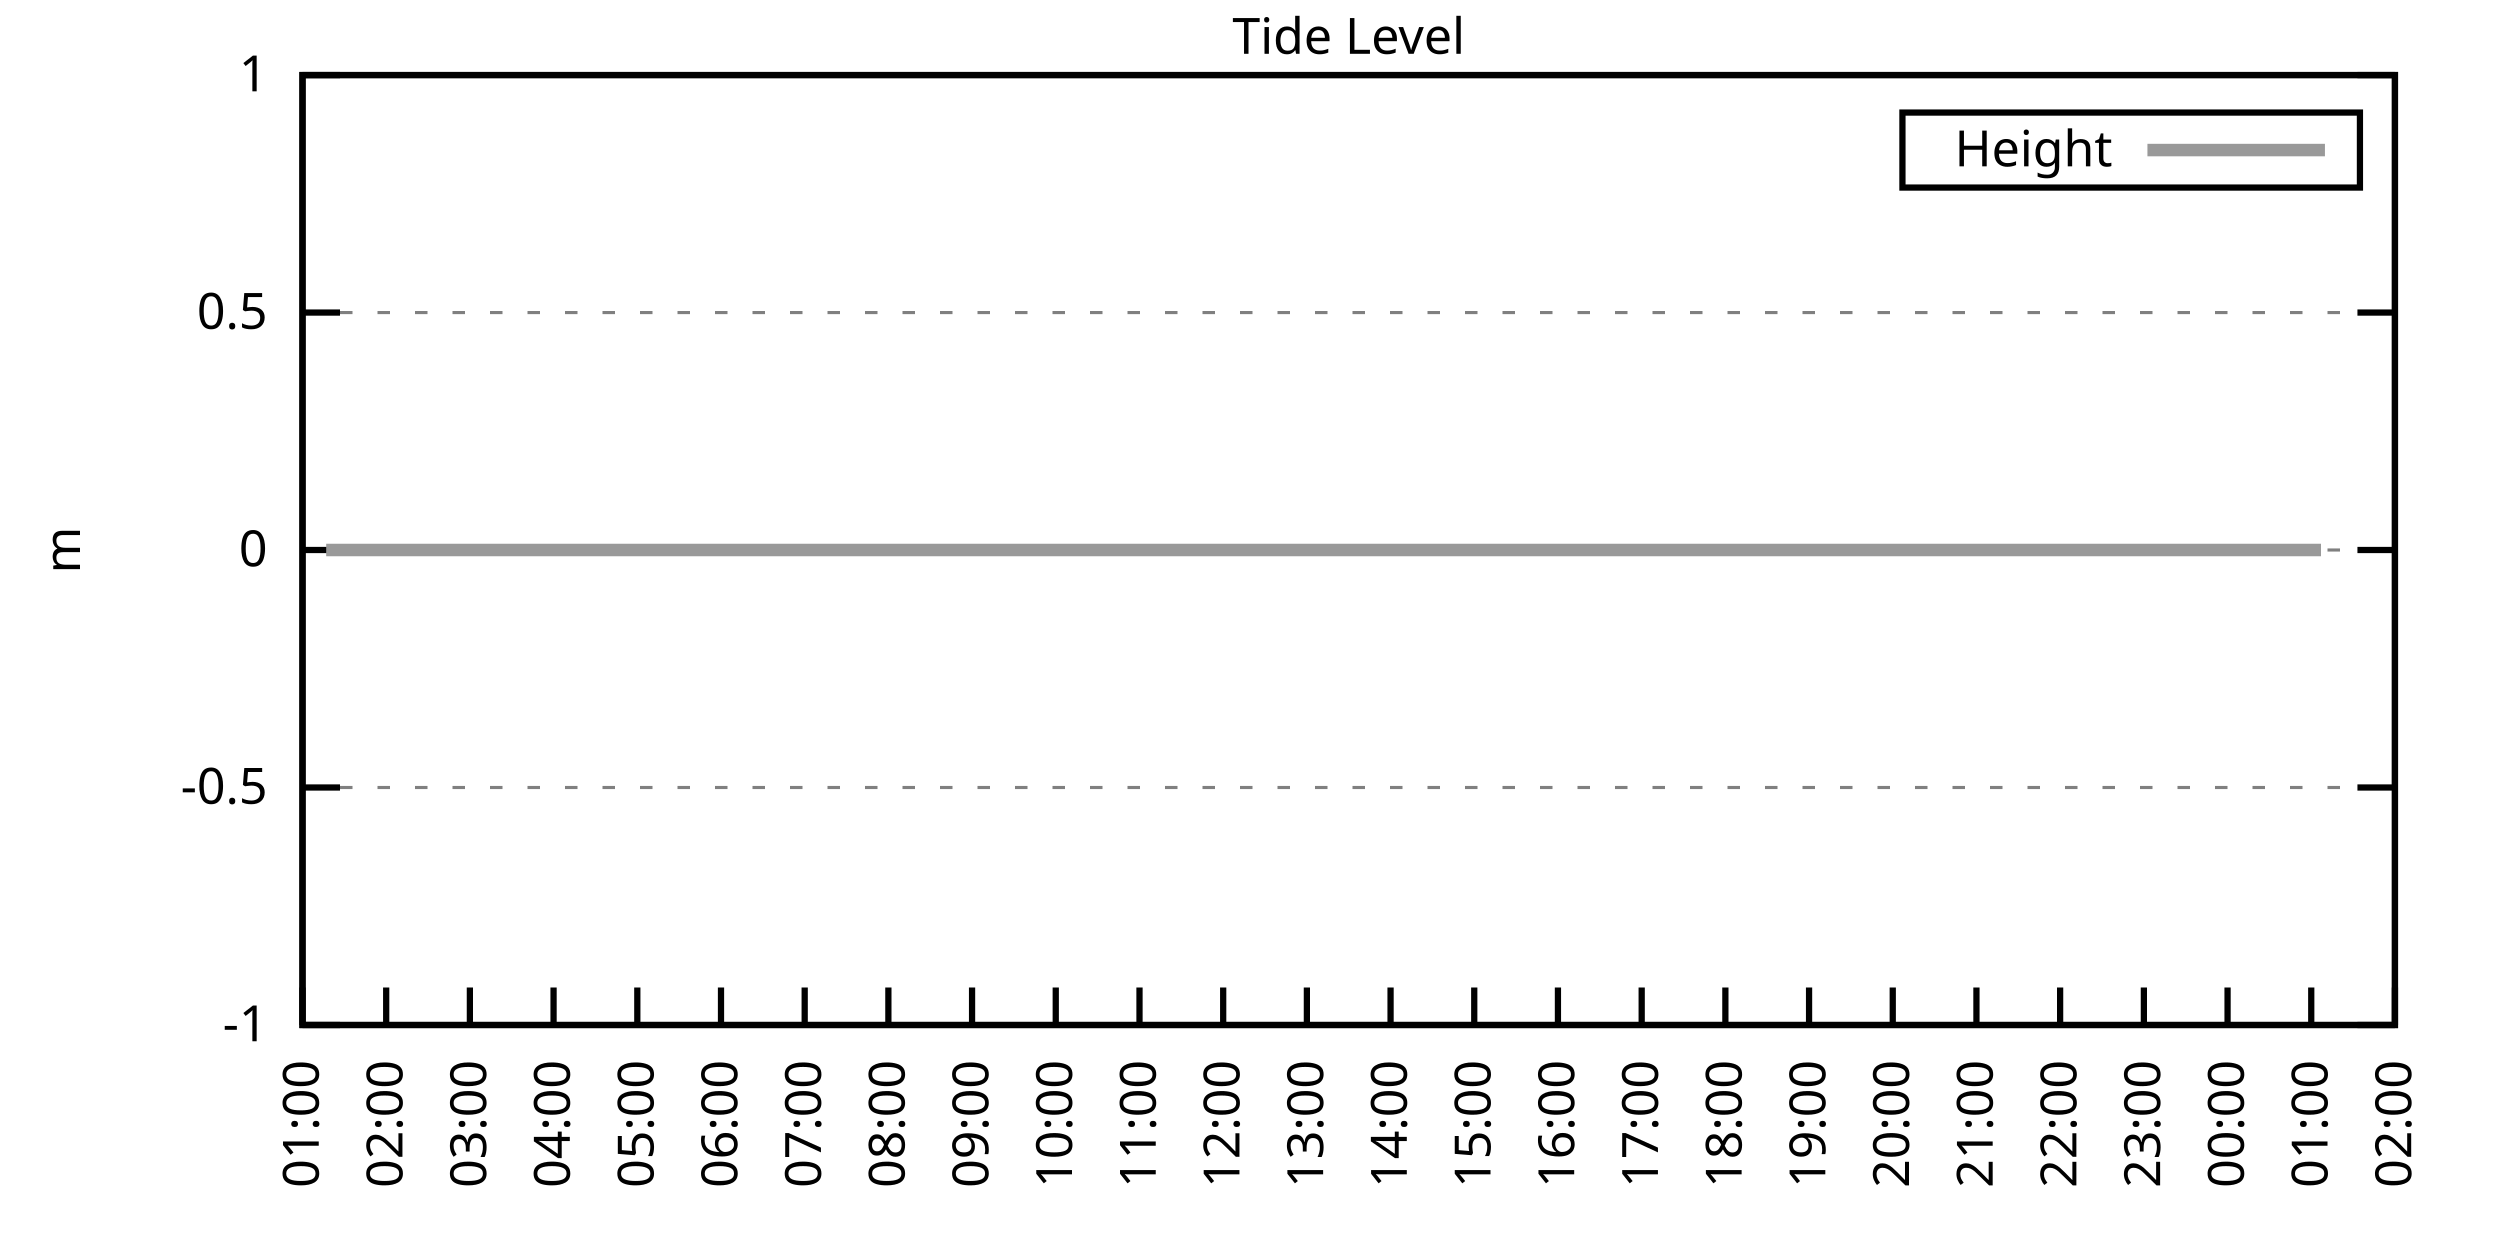
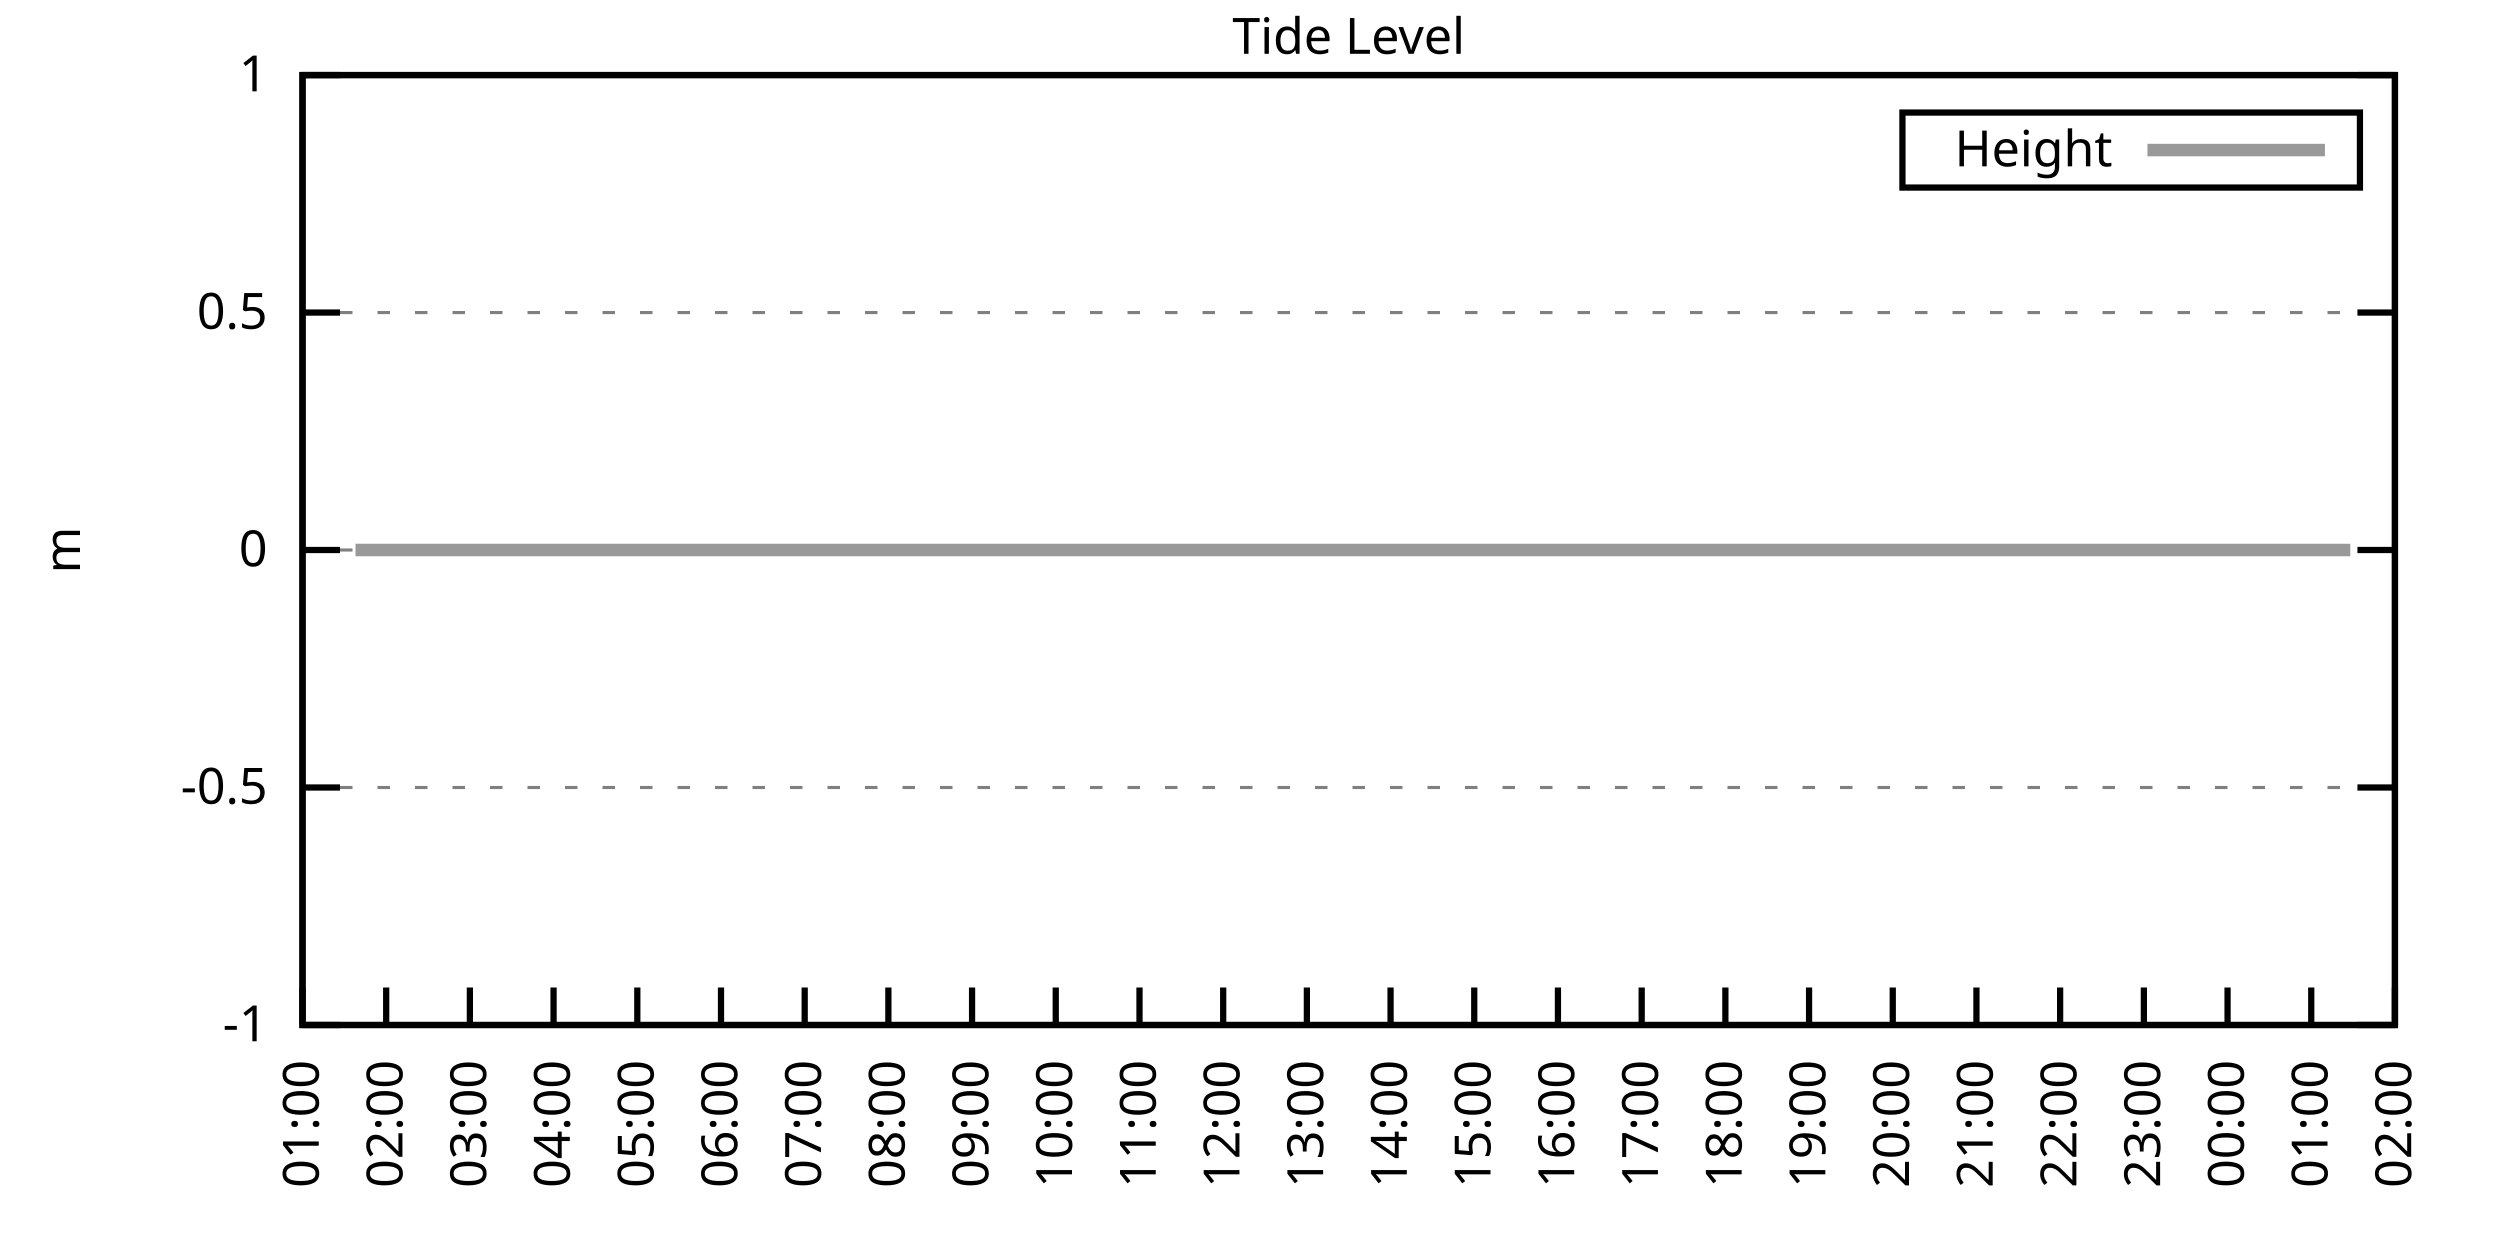
<svg xmlns="http://www.w3.org/2000/svg" xmlns:xlink="http://www.w3.org/1999/xlink" width="400" height="200" viewBox="0 0 400 200">
  <g id="gnuplot_canvas">
    <rect x="0" y="0" width="400" height="200" fill="none" />
    <defs>
      <circle id="gpDot" r="0.5" stroke-width="0.5" stroke="currentColor" />
      <path id="gpPt0" stroke-width="0.333" stroke="currentColor" d="M-1,0 h2 M0,-1 v2" />
      <path id="gpPt1" stroke-width="0.333" stroke="currentColor" d="M-1,-1 L1,1 M1,-1 L-1,1" />
      <path id="gpPt2" stroke-width="0.333" stroke="currentColor" d="M-1,0 L1,0 M0,-1 L0,1 M-1,-1 L1,1 M-1,1 L1,-1" />
      <rect id="gpPt3" stroke-width="0.333" stroke="currentColor" x="-1" y="-1" width="2" height="2" />
      <rect id="gpPt4" stroke-width="0.333" stroke="currentColor" fill="currentColor" x="-1" y="-1" width="2" height="2" />
      <circle id="gpPt5" stroke-width="0.333" stroke="currentColor" cx="0" cy="0" r="1" />
      <use xlink:href="#gpPt5" id="gpPt6" fill="currentColor" stroke="none" />
      <path id="gpPt7" stroke-width="0.333" stroke="currentColor" d="M0,-1.33 L-1.33,0.67 L1.33,0.67 z" />
      <use xlink:href="#gpPt7" id="gpPt8" fill="currentColor" stroke="none" />
      <use xlink:href="#gpPt7" id="gpPt9" stroke="currentColor" transform="rotate(180)" />
      <use xlink:href="#gpPt9" id="gpPt10" fill="currentColor" stroke="none" />
      <use xlink:href="#gpPt3" id="gpPt11" stroke="currentColor" transform="rotate(45)" />
      <use xlink:href="#gpPt11" id="gpPt12" fill="currentColor" stroke="none" />
      <path id="gpPt13" stroke-width="0.333" stroke="currentColor" d="M0,1.330 L1.265,0.411 L0.782,-1.067 L-0.782,-1.076 L-1.265,0.411 z" />
      <use xlink:href="#gpPt13" id="gpPt14" fill="currentColor" stroke="none" />
      <filter id="textbox" filterUnits="objectBoundingBox" x="0" y="0" height="1" width="1">
        <feFlood flood-color="white" flood-opacity="1" result="bgnd" />
        <feComposite in="SourceGraphic" in2="bgnd" operator="atop" />
      </filter>
      <filter id="greybox" filterUnits="objectBoundingBox" x="0" y="0" height="1" width="1">
        <feFlood flood-color="lightgrey" flood-opacity="1" result="grey" />
        <feComposite in="SourceGraphic" in2="grey" operator="atop" />
      </filter>
    </defs>
    <g fill="none" color="white" stroke="currentColor" stroke-width="1.00" stroke-linecap="butt" stroke-linejoin="miter">
</g>
    <g fill="none" color="black" stroke="currentColor" stroke-width="1.00" stroke-linecap="butt" stroke-linejoin="miter">
      <g stroke="none" shape-rendering="crispEdges">
        <polygon fill="rgb(255, 255, 255)" points="48.40,164.00 383.18,164.00 383.18,12.02 48.40,12.02 " />
      </g>
    </g>
    <g fill="none" color="black" stroke="currentColor" stroke-width="1.00" stroke-linecap="butt" stroke-linejoin="miter">
</g>
    <g fill="none" color="black" stroke="black" stroke-width="0.50" stroke-linecap="butt" stroke-linejoin="miter">
</g>
    <g fill="none" color="gray" stroke="currentColor" stroke-width="0.50" stroke-linecap="butt" stroke-linejoin="miter">
      <path stroke="gray" stroke-dasharray="2,4" class="gridline" d="M48.40,164.00 L383.19,164.00  " />
    </g>
    <g fill="none" color="gray" stroke="gray" stroke-width="1.00" stroke-linecap="butt" stroke-linejoin="miter">
</g>
    <g fill="none" color="black" stroke="currentColor" stroke-width="1.00" stroke-linecap="butt" stroke-linejoin="miter">
      <path stroke="black" d="M48.40,164.00 L54.40,164.00 M383.19,164.00 L377.19,164.00  " />
      <g transform="translate(42.80,166.60)" stroke="none" fill="black" font-family="Sans" font-size="8.00" text-anchor="end">
        <text>
          <tspan font-family="Sans">-1</tspan>
        </text>
      </g>
    </g>
    <g fill="none" color="black" stroke="currentColor" stroke-width="1.00" stroke-linecap="butt" stroke-linejoin="miter">
</g>
    <g fill="none" color="black" stroke="black" stroke-width="0.50" stroke-linecap="butt" stroke-linejoin="miter">
</g>
    <g fill="none" color="gray" stroke="currentColor" stroke-width="0.50" stroke-linecap="butt" stroke-linejoin="miter">
      <path stroke="gray" stroke-dasharray="2,4" class="gridline" d="M48.40,126.00 L383.19,126.00  " />
    </g>
    <g fill="none" color="gray" stroke="gray" stroke-width="1.00" stroke-linecap="butt" stroke-linejoin="miter">
</g>
    <g fill="none" color="black" stroke="currentColor" stroke-width="1.00" stroke-linecap="butt" stroke-linejoin="miter">
      <path stroke="black" d="M48.40,126.00 L54.40,126.00 M383.19,126.00 L377.19,126.00  " />
      <g transform="translate(42.80,128.60)" stroke="none" fill="black" font-family="Sans" font-size="8.00" text-anchor="end">
        <text>
          <tspan font-family="Sans">-0.5</tspan>
        </text>
      </g>
    </g>
    <g fill="none" color="black" stroke="currentColor" stroke-width="1.00" stroke-linecap="butt" stroke-linejoin="miter">
</g>
    <g fill="none" color="black" stroke="black" stroke-width="0.50" stroke-linecap="butt" stroke-linejoin="miter">
</g>
    <g fill="none" color="gray" stroke="currentColor" stroke-width="0.50" stroke-linecap="butt" stroke-linejoin="miter">
      <path stroke="gray" stroke-dasharray="2,4" class="gridline" d="M48.40,88.00 L383.19,88.00  " />
    </g>
    <g fill="none" color="gray" stroke="gray" stroke-width="1.00" stroke-linecap="butt" stroke-linejoin="miter">
</g>
    <g fill="none" color="black" stroke="currentColor" stroke-width="1.00" stroke-linecap="butt" stroke-linejoin="miter">
      <path stroke="black" d="M48.40,88.00 L54.40,88.00 M383.19,88.00 L377.19,88.00  " />
      <g transform="translate(42.80,90.60)" stroke="none" fill="black" font-family="Sans" font-size="8.00" text-anchor="end">
        <text>
          <tspan font-family="Sans"> 0</tspan>
        </text>
      </g>
    </g>
    <g fill="none" color="black" stroke="currentColor" stroke-width="1.00" stroke-linecap="butt" stroke-linejoin="miter">
</g>
    <g fill="none" color="black" stroke="black" stroke-width="0.50" stroke-linecap="butt" stroke-linejoin="miter">
</g>
    <g fill="none" color="gray" stroke="currentColor" stroke-width="0.50" stroke-linecap="butt" stroke-linejoin="miter">
      <path stroke="gray" stroke-dasharray="2,4" class="gridline" d="M48.40,50.01 L383.19,50.01  " />
    </g>
    <g fill="none" color="gray" stroke="gray" stroke-width="1.00" stroke-linecap="butt" stroke-linejoin="miter">
</g>
    <g fill="none" color="black" stroke="currentColor" stroke-width="1.00" stroke-linecap="butt" stroke-linejoin="miter">
      <path stroke="black" d="M48.40,50.01 L54.40,50.01 M383.19,50.01 L377.19,50.01  " />
      <g transform="translate(42.80,52.61)" stroke="none" fill="black" font-family="Sans" font-size="8.00" text-anchor="end">
        <text>
          <tspan font-family="Sans"> 0.5</tspan>
        </text>
      </g>
    </g>
    <g fill="none" color="black" stroke="currentColor" stroke-width="1.00" stroke-linecap="butt" stroke-linejoin="miter">
</g>
    <g fill="none" color="black" stroke="black" stroke-width="0.50" stroke-linecap="butt" stroke-linejoin="miter">
</g>
    <g fill="none" color="gray" stroke="currentColor" stroke-width="0.50" stroke-linecap="butt" stroke-linejoin="miter">
      <path stroke="gray" stroke-dasharray="2,4" class="gridline" d="M48.40,12.01 L383.19,12.01  " />
    </g>
    <g fill="none" color="gray" stroke="gray" stroke-width="1.00" stroke-linecap="butt" stroke-linejoin="miter">
</g>
    <g fill="none" color="black" stroke="currentColor" stroke-width="1.00" stroke-linecap="butt" stroke-linejoin="miter">
      <path stroke="black" d="M48.40,12.01 L54.40,12.01 M383.19,12.01 L377.19,12.01  " />
      <g transform="translate(42.80,14.61)" stroke="none" fill="black" font-family="Sans" font-size="8.00" text-anchor="end">
        <text>
          <tspan font-family="Sans"> 1</tspan>
        </text>
      </g>
    </g>
    <g fill="none" color="black" stroke="currentColor" stroke-width="1.00" stroke-linecap="butt" stroke-linejoin="miter">
      <path stroke="black" d="M48.40,164.00 L48.40,158.00  " />
      <g transform="translate(51.00,169.60) rotate(270.00)" stroke="none" fill="black" font-family="Sans" font-size="8.00" text-anchor="end">
        <text>
          <tspan font-family="Sans">01:00</tspan>
        </text>
      </g>
    </g>
    <g fill="none" color="black" stroke="currentColor" stroke-width="1.00" stroke-linecap="butt" stroke-linejoin="miter">
      <path stroke="black" d="M61.79,164.00 L61.79,158.00  " />
      <g transform="translate(64.39,169.60) rotate(270.00)" stroke="none" fill="black" font-family="Sans" font-size="8.00" text-anchor="end">
        <text>
          <tspan font-family="Sans">02:00</tspan>
        </text>
      </g>
    </g>
    <g fill="none" color="black" stroke="currentColor" stroke-width="1.00" stroke-linecap="butt" stroke-linejoin="miter">
      <path stroke="black" d="M75.18,164.00 L75.18,158.00  " />
      <g transform="translate(77.78,169.60) rotate(270.00)" stroke="none" fill="black" font-family="Sans" font-size="8.00" text-anchor="end">
        <text>
          <tspan font-family="Sans">03:00</tspan>
        </text>
      </g>
    </g>
    <g fill="none" color="black" stroke="currentColor" stroke-width="1.00" stroke-linecap="butt" stroke-linejoin="miter">
      <path stroke="black" d="M88.57,164.00 L88.57,158.00  " />
      <g transform="translate(91.17,169.60) rotate(270.00)" stroke="none" fill="black" font-family="Sans" font-size="8.00" text-anchor="end">
        <text>
          <tspan font-family="Sans">04:00</tspan>
        </text>
      </g>
    </g>
    <g fill="none" color="black" stroke="currentColor" stroke-width="1.00" stroke-linecap="butt" stroke-linejoin="miter">
      <path stroke="black" d="M101.97,164.00 L101.97,158.00  " />
      <g transform="translate(104.57,169.60) rotate(270.00)" stroke="none" fill="black" font-family="Sans" font-size="8.00" text-anchor="end">
        <text>
          <tspan font-family="Sans">05:00</tspan>
        </text>
      </g>
    </g>
    <g fill="none" color="black" stroke="currentColor" stroke-width="1.00" stroke-linecap="butt" stroke-linejoin="miter">
      <path stroke="black" d="M115.36,164.00 L115.36,158.00  " />
      <g transform="translate(117.96,169.60) rotate(270.00)" stroke="none" fill="black" font-family="Sans" font-size="8.00" text-anchor="end">
        <text>
          <tspan font-family="Sans">06:00</tspan>
        </text>
      </g>
    </g>
    <g fill="none" color="black" stroke="currentColor" stroke-width="1.00" stroke-linecap="butt" stroke-linejoin="miter">
      <path stroke="black" d="M128.75,164.00 L128.75,158.00  " />
      <g transform="translate(131.35,169.60) rotate(270.00)" stroke="none" fill="black" font-family="Sans" font-size="8.00" text-anchor="end">
        <text>
          <tspan font-family="Sans">07:00</tspan>
        </text>
      </g>
    </g>
    <g fill="none" color="black" stroke="currentColor" stroke-width="1.00" stroke-linecap="butt" stroke-linejoin="miter">
      <path stroke="black" d="M142.14,164.00 L142.14,158.00  " />
      <g transform="translate(144.74,169.60) rotate(270.00)" stroke="none" fill="black" font-family="Sans" font-size="8.00" text-anchor="end">
        <text>
          <tspan font-family="Sans">08:00</tspan>
        </text>
      </g>
    </g>
    <g fill="none" color="black" stroke="currentColor" stroke-width="1.00" stroke-linecap="butt" stroke-linejoin="miter">
      <path stroke="black" d="M155.53,164.00 L155.53,158.00  " />
      <g transform="translate(158.13,169.60) rotate(270.00)" stroke="none" fill="black" font-family="Sans" font-size="8.00" text-anchor="end">
        <text>
          <tspan font-family="Sans">09:00</tspan>
        </text>
      </g>
    </g>
    <g fill="none" color="black" stroke="currentColor" stroke-width="1.00" stroke-linecap="butt" stroke-linejoin="miter">
      <path stroke="black" d="M168.92,164.00 L168.92,158.00  " />
      <g transform="translate(171.52,169.60) rotate(270.00)" stroke="none" fill="black" font-family="Sans" font-size="8.00" text-anchor="end">
        <text>
          <tspan font-family="Sans">10:00</tspan>
        </text>
      </g>
    </g>
    <g fill="none" color="black" stroke="currentColor" stroke-width="1.00" stroke-linecap="butt" stroke-linejoin="miter">
      <path stroke="black" d="M182.32,164.00 L182.32,158.00  " />
      <g transform="translate(184.92,169.60) rotate(270.00)" stroke="none" fill="black" font-family="Sans" font-size="8.00" text-anchor="end">
        <text>
          <tspan font-family="Sans">11:00</tspan>
        </text>
      </g>
    </g>
    <g fill="none" color="black" stroke="currentColor" stroke-width="1.00" stroke-linecap="butt" stroke-linejoin="miter">
      <path stroke="black" d="M195.71,164.00 L195.71,158.00  " />
      <g transform="translate(198.31,169.60) rotate(270.00)" stroke="none" fill="black" font-family="Sans" font-size="8.00" text-anchor="end">
        <text>
          <tspan font-family="Sans">12:00</tspan>
        </text>
      </g>
    </g>
    <g fill="none" color="black" stroke="currentColor" stroke-width="1.00" stroke-linecap="butt" stroke-linejoin="miter">
      <path stroke="black" d="M209.10,164.00 L209.10,158.00  " />
      <g transform="translate(211.70,169.60) rotate(270.00)" stroke="none" fill="black" font-family="Sans" font-size="8.00" text-anchor="end">
        <text>
          <tspan font-family="Sans">13:00</tspan>
        </text>
      </g>
    </g>
    <g fill="none" color="black" stroke="currentColor" stroke-width="1.00" stroke-linecap="butt" stroke-linejoin="miter">
      <path stroke="black" d="M222.49,164.00 L222.49,158.00  " />
      <g transform="translate(225.09,169.60) rotate(270.00)" stroke="none" fill="black" font-family="Sans" font-size="8.00" text-anchor="end">
        <text>
          <tspan font-family="Sans">14:00</tspan>
        </text>
      </g>
    </g>
    <g fill="none" color="black" stroke="currentColor" stroke-width="1.00" stroke-linecap="butt" stroke-linejoin="miter">
      <path stroke="black" d="M235.88,164.00 L235.88,158.00  " />
      <g transform="translate(238.48,169.60) rotate(270.00)" stroke="none" fill="black" font-family="Sans" font-size="8.00" text-anchor="end">
        <text>
          <tspan font-family="Sans">15:00</tspan>
        </text>
      </g>
    </g>
    <g fill="none" color="black" stroke="currentColor" stroke-width="1.00" stroke-linecap="butt" stroke-linejoin="miter">
      <path stroke="black" d="M249.27,164.00 L249.27,158.00  " />
      <g transform="translate(251.87,169.60) rotate(270.00)" stroke="none" fill="black" font-family="Sans" font-size="8.00" text-anchor="end">
        <text>
          <tspan font-family="Sans">16:00</tspan>
        </text>
      </g>
    </g>
    <g fill="none" color="black" stroke="currentColor" stroke-width="1.00" stroke-linecap="butt" stroke-linejoin="miter">
      <path stroke="black" d="M262.67,164.00 L262.67,158.00  " />
      <g transform="translate(265.27,169.60) rotate(270.00)" stroke="none" fill="black" font-family="Sans" font-size="8.00" text-anchor="end">
        <text>
          <tspan font-family="Sans">17:00</tspan>
        </text>
      </g>
    </g>
    <g fill="none" color="black" stroke="currentColor" stroke-width="1.00" stroke-linecap="butt" stroke-linejoin="miter">
      <path stroke="black" d="M276.06,164.00 L276.06,158.00  " />
      <g transform="translate(278.66,169.60) rotate(270.00)" stroke="none" fill="black" font-family="Sans" font-size="8.00" text-anchor="end">
        <text>
          <tspan font-family="Sans">18:00</tspan>
        </text>
      </g>
    </g>
    <g fill="none" color="black" stroke="currentColor" stroke-width="1.00" stroke-linecap="butt" stroke-linejoin="miter">
      <path stroke="black" d="M289.45,164.00 L289.45,158.00  " />
      <g transform="translate(292.05,169.60) rotate(270.00)" stroke="none" fill="black" font-family="Sans" font-size="8.00" text-anchor="end">
        <text>
          <tspan font-family="Sans">19:00</tspan>
        </text>
      </g>
    </g>
    <g fill="none" color="black" stroke="currentColor" stroke-width="1.00" stroke-linecap="butt" stroke-linejoin="miter">
      <path stroke="black" d="M302.84,164.00 L302.84,158.00  " />
      <g transform="translate(305.44,169.60) rotate(270.00)" stroke="none" fill="black" font-family="Sans" font-size="8.00" text-anchor="end">
        <text>
          <tspan font-family="Sans">20:00</tspan>
        </text>
      </g>
    </g>
    <g fill="none" color="black" stroke="currentColor" stroke-width="1.00" stroke-linecap="butt" stroke-linejoin="miter">
      <path stroke="black" d="M316.23,164.00 L316.23,158.00  " />
      <g transform="translate(318.83,169.60) rotate(270.00)" stroke="none" fill="black" font-family="Sans" font-size="8.00" text-anchor="end">
        <text>
          <tspan font-family="Sans">21:00</tspan>
        </text>
      </g>
    </g>
    <g fill="none" color="black" stroke="currentColor" stroke-width="1.00" stroke-linecap="butt" stroke-linejoin="miter">
      <path stroke="black" d="M329.62,164.00 L329.62,158.00  " />
      <g transform="translate(332.22,169.60) rotate(270.00)" stroke="none" fill="black" font-family="Sans" font-size="8.00" text-anchor="end">
        <text>
          <tspan font-family="Sans">22:00</tspan>
        </text>
      </g>
    </g>
    <g fill="none" color="black" stroke="currentColor" stroke-width="1.00" stroke-linecap="butt" stroke-linejoin="miter">
      <path stroke="black" d="M343.02,164.00 L343.02,158.00  " />
      <g transform="translate(345.62,169.60) rotate(270.00)" stroke="none" fill="black" font-family="Sans" font-size="8.00" text-anchor="end">
        <text>
          <tspan font-family="Sans">23:00</tspan>
        </text>
      </g>
    </g>
    <g fill="none" color="black" stroke="currentColor" stroke-width="1.00" stroke-linecap="butt" stroke-linejoin="miter">
      <path stroke="black" d="M356.41,164.00 L356.41,158.00  " />
      <g transform="translate(359.01,169.60) rotate(270.00)" stroke="none" fill="black" font-family="Sans" font-size="8.00" text-anchor="end">
        <text>
          <tspan font-family="Sans">00:00</tspan>
        </text>
      </g>
    </g>
    <g fill="none" color="black" stroke="currentColor" stroke-width="1.00" stroke-linecap="butt" stroke-linejoin="miter">
      <path stroke="black" d="M369.80,164.00 L369.80,158.00  " />
      <g transform="translate(372.40,169.60) rotate(270.00)" stroke="none" fill="black" font-family="Sans" font-size="8.00" text-anchor="end">
        <text>
          <tspan font-family="Sans">01:00</tspan>
        </text>
      </g>
    </g>
    <g fill="none" color="black" stroke="currentColor" stroke-width="1.00" stroke-linecap="butt" stroke-linejoin="miter">
      <path stroke="black" d="M383.19,164.00 L383.19,158.00  " />
      <g transform="translate(385.79,169.60) rotate(270.00)" stroke="none" fill="black" font-family="Sans" font-size="8.00" text-anchor="end">
        <text>
          <tspan font-family="Sans">02:00</tspan>
        </text>
      </g>
    </g>
    <g fill="none" color="black" stroke="currentColor" stroke-width="1.00" stroke-linecap="butt" stroke-linejoin="miter">
</g>
    <g fill="none" color="black" stroke="currentColor" stroke-width="1.00" stroke-linecap="butt" stroke-linejoin="miter">
      <path stroke="black" d="M48.40,12.01 L48.40,164.00 L383.19,164.00 L383.19,12.01 L48.40,12.01 Z  " />
    </g>
    <g fill="none" color="black" stroke="currentColor" stroke-width="1.00" stroke-linecap="butt" stroke-linejoin="miter">
</g>
    <g fill="none" color="black" stroke="currentColor" stroke-width="1.00" stroke-linecap="butt" stroke-linejoin="miter">
      <path stroke="black" d="M304.39,30.01 L304.39,18.01 L377.59,18.01 L377.59,30.01 L304.39,30.01 Z  " />
    </g>
    <g id="Tide_level_plot_1">
      <g fill="none" color="white" stroke="black" stroke-width="2.00" stroke-linecap="butt" stroke-linejoin="miter">
</g>
      <g fill="none" color="black" stroke="currentColor" stroke-width="2.00" stroke-linecap="butt" stroke-linejoin="miter">
        <g transform="translate(337.99,26.61)" stroke="none" fill="black" font-family="Sans" font-size="8.00" text-anchor="end">
          <text>
            <tspan font-family="Sans">Height</tspan>
          </text>
        </g>
      </g>
      <g fill="none" color="black" stroke="currentColor" stroke-width="2.00" stroke-linecap="butt" stroke-linejoin="miter">
-         <path stroke="rgb(153, 153, 153)" d="M343.59,24.01 L371.99,24.01 M52.19,88.00 L54.65,88.00 L56.88,88.00 L59.11,88.00 L61.35,88.00 L63.35,88.00   L65.81,88.00 L68.04,88.00 L70.50,88.00 L72.50,88.00 L74.96,88.00 L77.19,88.00 L78.98,88.00 L81.66,88.00   L83.89,88.00 L86.12,88.00 L88.13,88.00 L90.36,88.00 L92.37,88.00 L95.05,88.00 L97.06,88.00 L99.51,88.00   L101.52,88.00 L103.75,88.00 L105.76,88.00 L108.44,88.00 L110.45,88.00 L112.90,88.00 L114.91,88.00 L117.37,88.00   L119.60,88.00 L121.61,88.00 L124.06,88.00 L126.07,88.00 L128.53,88.00 L130.76,88.00 L132.77,88.00 L135.22,88.00   L137.23,88.00 L139.69,88.00 L141.47,88.00 L144.15,88.00 L146.38,88.00 L148.39,88.00 L150.62,88.00 L152.85,88.00   L155.31,88.00 L157.32,88.00 L159.77,88.00 L161.56,88.00 L164.01,88.00 L166.02,88.00 L168.48,88.00 L170.93,88.00   L172.94,88.00 L175.40,88.00 L177.41,88.00 L179.86,88.00 L181.65,88.00 L184.32,88.00 L186.33,88.00 L188.57,88.00   L190.80,88.00 L193.03,88.00 L195.26,88.00 L197.72,88.00 L199.73,88.00 L201.96,88.00 L204.41,88.00 L206.64,88.00   L208.65,88.00 L210.66,88.00 L213.12,88.00 L215.57,88.00 L217.80,88.00 L219.81,88.00 L222.27,88.00 L224.50,88.00   L226.29,88.00 L228.74,88.00 L231.20,88.00 L233.43,88.00 L235.44,88.00 L237.89,88.00 L240.12,88.00 L242.13,88.00   L244.59,88.00 L246.60,88.00 L248.83,88.00 L250.84,88.00 L253.29,88.00 L255.30,88.00 L257.98,88.00 L259.99,88.00   L262.22,88.00 L264.45,88.00 L266.91,88.00 L268.92,88.00 L270.92,88.00 L273.60,88.00 L275.83,88.00 L278.07,88.00   L280.07,88.00 L282.53,88.00 L284.32,88.00 L286.99,88.00 L288.78,88.00 L291.23,88.00 L293.47,88.00 L295.70,88.00   L298.15,88.00 L300.39,88.00 L302.62,88.00 L304.85,88.00 L306.86,88.00 L309.09,88.00 L311.54,88.00 L313.78,88.00   L316.01,88.00 L318.02,88.00 L320.03,88.00 L322.26,88.00 L324.49,88.00 L327.17,88.00 L329.18,88.00 L331.63,88.00   L333.42,88.00 L335.87,88.00 L338.33,88.00 L340.56,88.00 L342.79,88.00 L344.80,88.00 L346.81,88.00 L349.49,88.00   L351.72,88.00 L353.95,88.00 L355.74,88.00 L358.42,88.00 L360.65,88.00 L362.88,88.00 L364.66,88.00 L366.45,88.00   L369.13,88.00 L371.36,88.00  " />
+         <path stroke="rgb(153, 153, 153)" d="M343.59,24.01 L371.99,24.01 M56.88,88.00 L59.11,88.00 L61.35,88.00 L63.35,88.00 L65.81,88.00 L68.04,88.00   L70.50,88.00 L72.50,88.00 L74.96,88.00 L77.19,88.00 L78.98,88.00 L81.66,88.00 L83.89,88.00 L86.12,88.00   L88.13,88.00 L90.36,88.00 L92.37,88.00 L95.05,88.00 L97.06,88.00 L99.51,88.00 L101.52,88.00 L103.75,88.00   L105.76,88.00 L108.44,88.00 L110.45,88.00 L112.90,88.00 L114.91,88.00 L117.37,88.00 L119.60,88.00 L121.61,88.00   L124.06,88.00 L126.07,88.00 L128.53,88.00 L130.76,88.00 L132.77,88.00 L135.22,88.00 L137.23,88.00 L139.69,88.00   L141.47,88.00 L144.15,88.00 L146.38,88.00 L148.39,88.00 L150.62,88.00 L152.85,88.00 L155.31,88.00 L157.32,88.00   L159.77,88.00 L161.56,88.00 L164.01,88.00 L166.02,88.00 L168.48,88.00 L170.93,88.00 L172.94,88.00 L175.40,88.00   L177.41,88.00 L179.86,88.00 L181.65,88.00 L184.32,88.00 L186.33,88.00 L188.57,88.00 L190.80,88.00 L193.03,88.00   L195.26,88.00 L197.72,88.00 L199.73,88.00 L201.96,88.00 L204.41,88.00 L206.64,88.00 L208.65,88.00 L210.66,88.00   L213.12,88.00 L215.57,88.00 L217.80,88.00 L219.81,88.00 L222.27,88.00 L224.50,88.00 L226.29,88.00 L228.74,88.00   L231.20,88.00 L233.43,88.00 L235.44,88.00 L237.89,88.00 L240.12,88.00 L242.13,88.00 L244.59,88.00 L246.60,88.00   L248.83,88.00 L250.84,88.00 L253.29,88.00 L255.30,88.00 L257.98,88.00 L259.99,88.00 L262.22,88.00 L264.45,88.00   L266.91,88.00 L268.92,88.00 L270.92,88.00 L273.60,88.00 L275.83,88.00 L278.07,88.00 L280.07,88.00 L282.53,88.00   L284.32,88.00 L286.99,88.00 L288.78,88.00 L291.23,88.00 L293.47,88.00 L295.70,88.00 L298.15,88.00 L300.39,88.00   L302.62,88.00 L304.85,88.00 L306.86,88.00 L309.09,88.00 L311.54,88.00 L313.78,88.00 L316.01,88.00 L318.02,88.00   L320.03,88.00 L322.26,88.00 L324.49,88.00 L327.17,88.00 L329.18,88.00 L331.63,88.00 L333.42,88.00 L335.87,88.00   L338.33,88.00 L340.56,88.00 L342.79,88.00 L344.80,88.00 L346.81,88.00 L349.49,88.00 L351.72,88.00 L353.95,88.00   L355.74,88.00 L358.42,88.00 L360.65,88.00 L362.88,88.00 L364.66,88.00 L366.45,88.00 L369.13,88.00 L371.36,88.00   L373.59,88.00 L376.05,88.00  " />
      </g>
    </g>
    <g fill="none" color="black" stroke="currentColor" stroke-width="2.00" stroke-linecap="butt" stroke-linejoin="miter">
</g>
    <g fill="none" color="black" stroke="black" stroke-width="1.00" stroke-linecap="butt" stroke-linejoin="miter">
</g>
    <g fill="none" color="black" stroke="currentColor" stroke-width="1.00" stroke-linecap="butt" stroke-linejoin="miter">
      <path stroke="black" d="M48.40,12.01 L48.40,164.00 L383.19,164.00 L383.19,12.01 L48.40,12.01 Z  " />
      <g transform="translate(12.80,88.01) rotate(270.00)" stroke="none" fill="black" font-family="Sans" font-size="8.00" text-anchor="middle">
        <text>
          <tspan font-family="Sans">m</tspan>
        </text>
      </g>
    </g>
    <g fill="none" color="black" stroke="currentColor" stroke-width="1.00" stroke-linecap="butt" stroke-linejoin="miter">
</g>
    <g fill="none" color="black" stroke="currentColor" stroke-width="1.00" stroke-linecap="butt" stroke-linejoin="miter">
      <g transform="translate(215.79,8.61)" stroke="none" fill="black" font-family="Sans" font-size="8.00" text-anchor="middle">
        <text>
          <tspan font-family="Sans">Tide Level</tspan>
        </text>
      </g>
    </g>
    <g fill="none" color="black" stroke="currentColor" stroke-width="1.00" stroke-linecap="butt" stroke-linejoin="miter">
</g>
  </g>
</svg>
